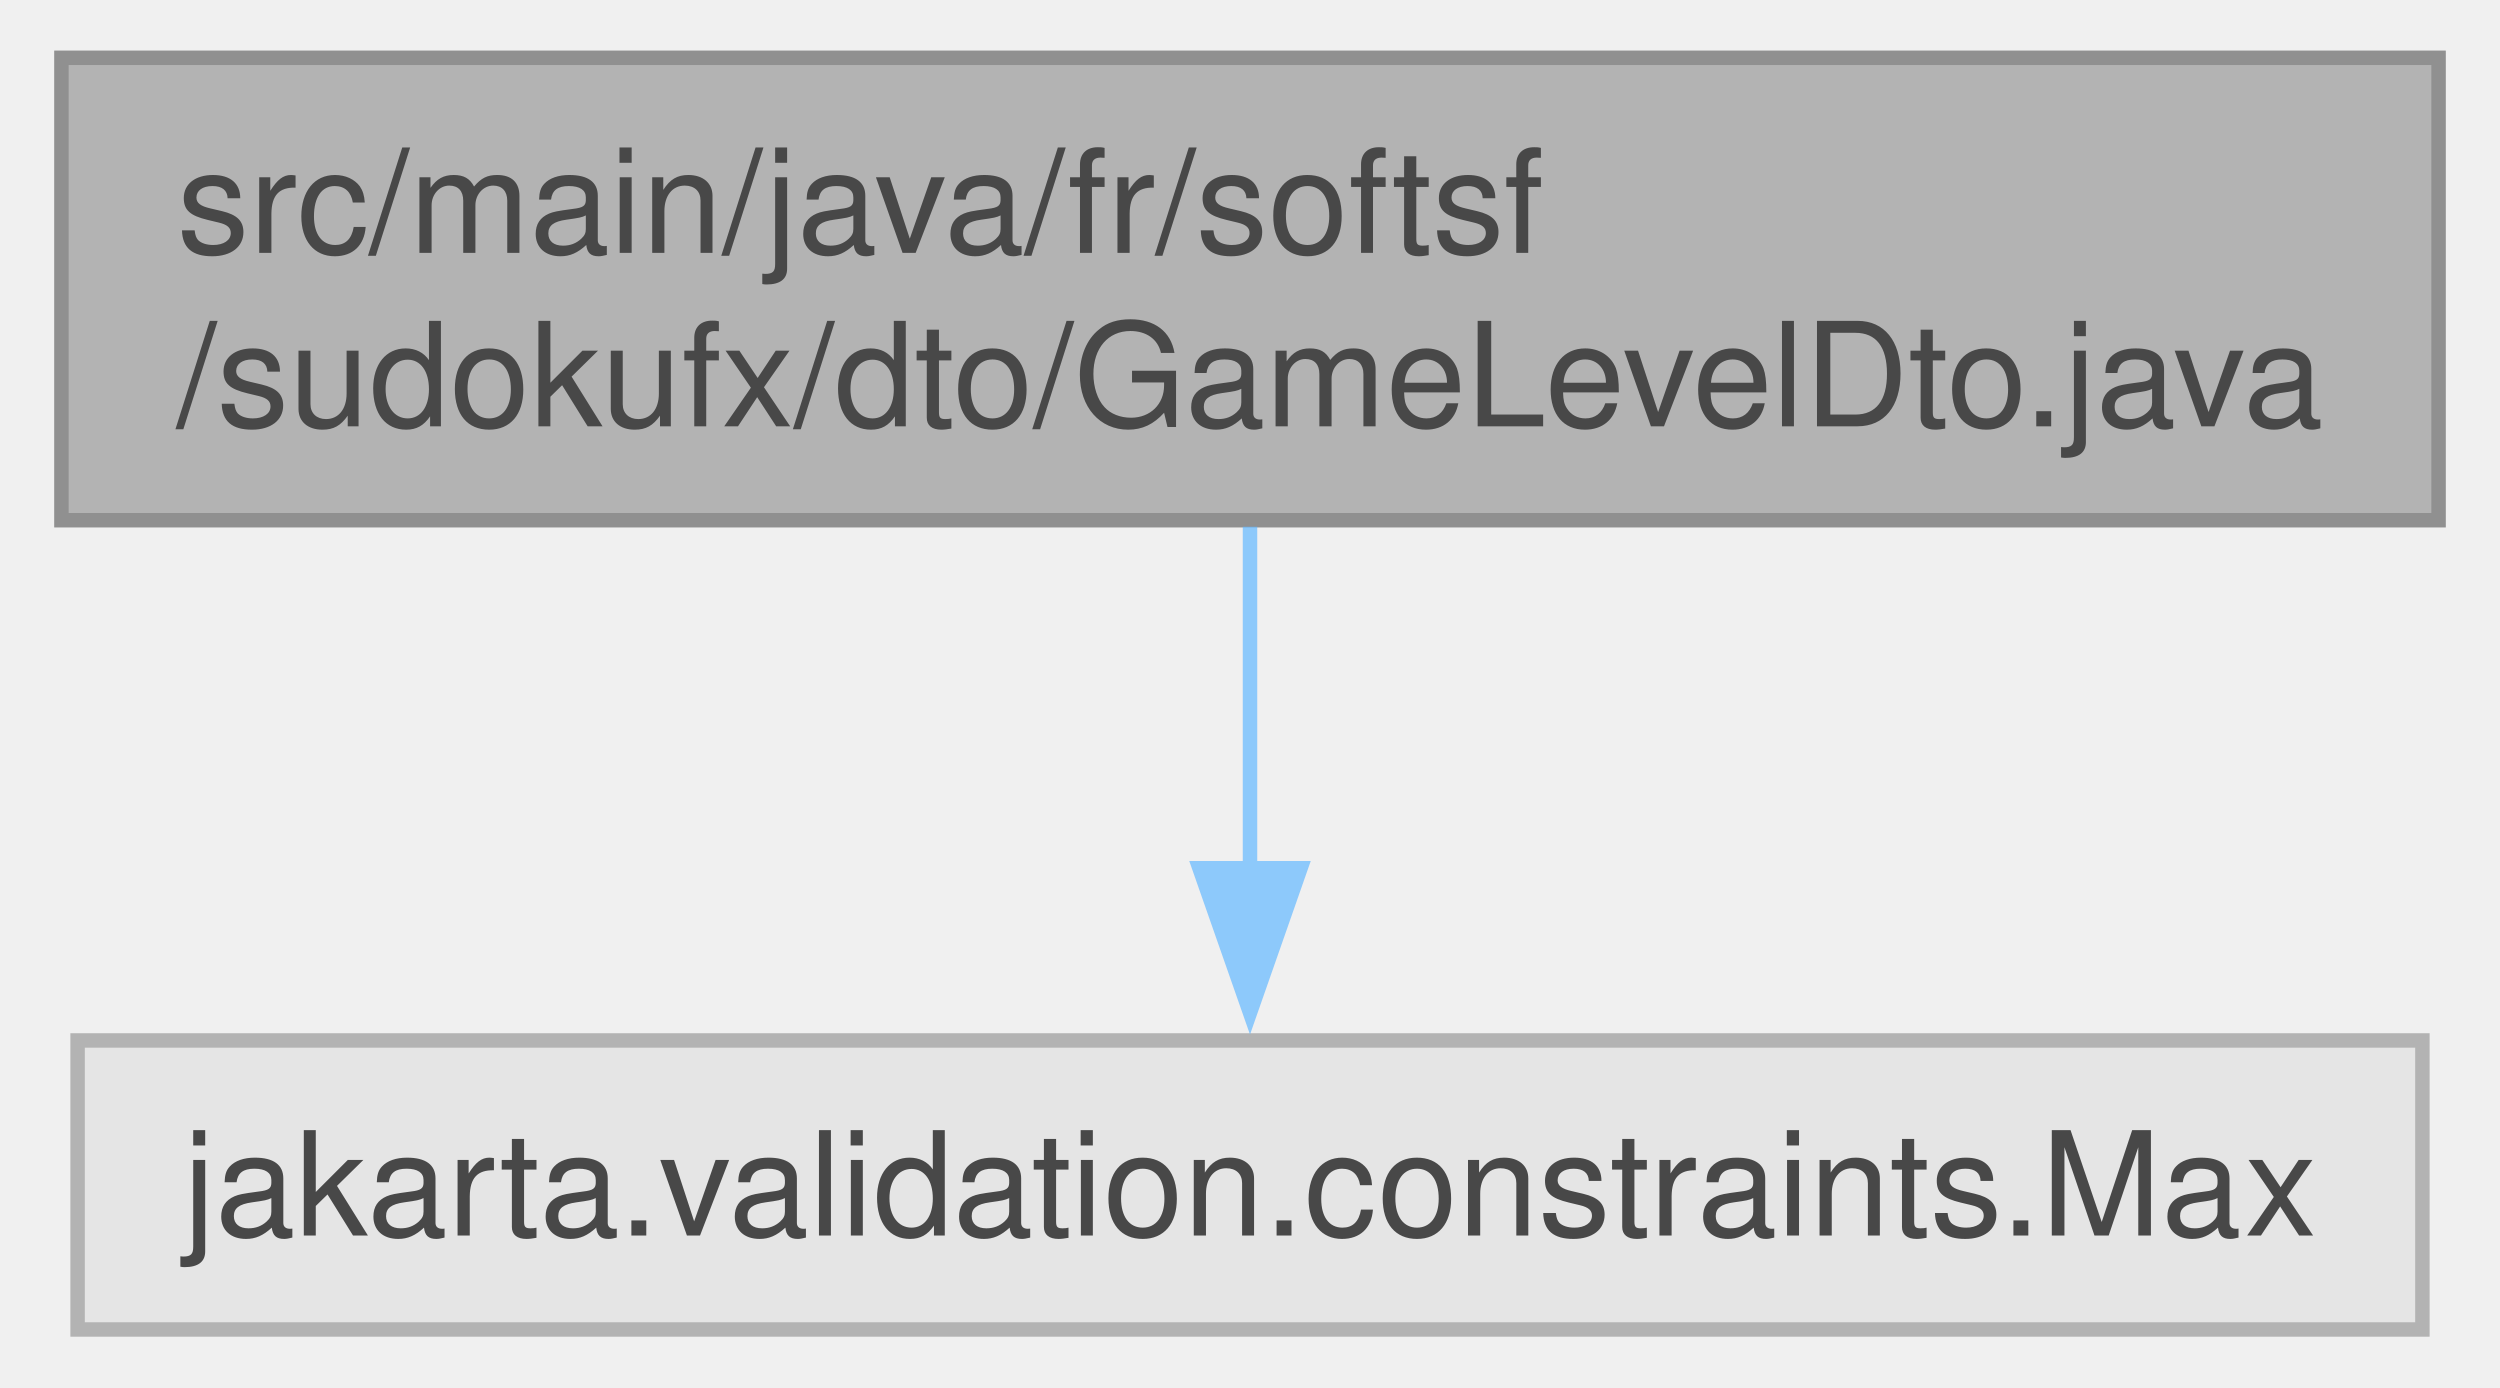
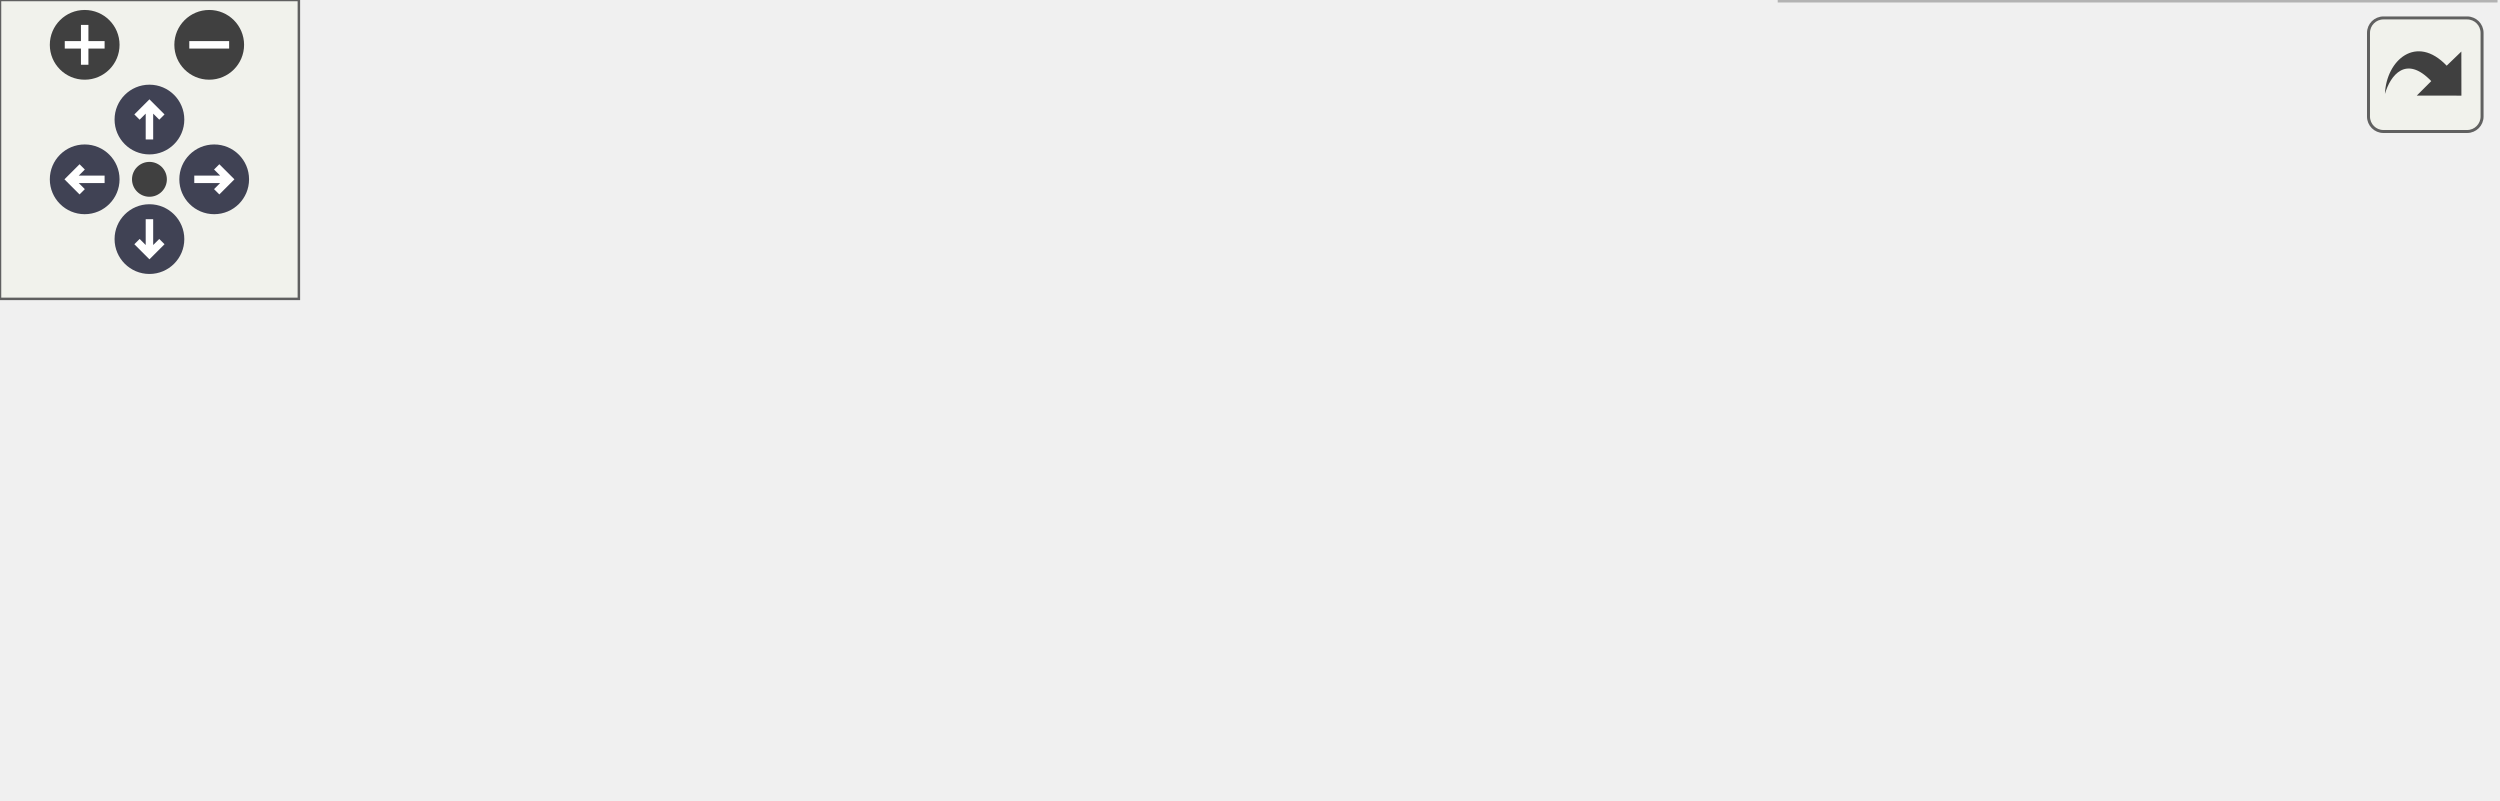
- <svg xmlns="http://www.w3.org/2000/svg" xmlns:xlink="http://www.w3.org/1999/xlink" width="173pt" height="96pt" viewBox="0.00 0.00 172.50 96.00">
-   <svg id="main" version="1.1" xml:space="preserve">
-     <style type="text/css">
+ <svg xmlns="http://www.w3.org/2000/svg" xmlns:xlink="http://www.w3.org/1999/xlink" id="main" version="1.1" xml:space="preserve">
+   <style type="text/css">
.node, .edge {opacity: 0.7;}
.node.selected, .edge.selected {opacity: 1;}
.edge:hover path { stroke: red; }
.edge:hover polygon { stroke: red; fill: red; }
</style>
-     <svg id="graph" class="graph">
-       <g id="graph0" class="graph" transform="scale(1 1) rotate(0) translate(4 92)">
-         <g id="Node000001" class="node">
-           <g id="a_Node000001">
-             <a xlink:title=" ">
-               <polygon fill="#999999" stroke="#666666" points="164.5,-88 0,-88 0,-56 164.5,-56 164.5,-88" />
-               <text text-anchor="start" x="8" y="-74.5" font-family="Helvetica,sans-Serif" font-size="10.00">src/main/java/fr/softsf</text>
-               <text text-anchor="middle" x="82.25" y="-62.5" font-family="Helvetica,sans-Serif" font-size="10.00">/sudokufx/dto/GameLevelDto.java</text>
-             </a>
-           </g>
-         </g>
-         <g id="Node000002" class="node">
-           <g id="a_Node000002">
-             <a xlink:title=" ">
-               <polygon fill="#e0e0e0" stroke="#999999" points="163.38,-20 1.12,-20 1.12,0 163.38,0 163.38,-20" />
-               <text text-anchor="middle" x="82.25" y="-6.5" font-family="Helvetica,sans-Serif" font-size="10.00">jakarta.validation.constraints.Max</text>
-             </a>
-           </g>
-         </g>
-         <g id="edge1_Node000001_Node000002" class="edge">
-           <g id="a_edge1_Node000001_Node000002">
-             <a xlink:title=" ">
-               <path fill="none" stroke="#63b8ff" d="M82.25,-55.55C82.25,-48.34 82.25,-39.66 82.25,-31.88" />
-               <polygon fill="#63b8ff" stroke="#63b8ff" points="85.75,-31.92 82.25,-21.92 78.75,-31.92 85.75,-31.92" />
-             </a>
-           </g>
+   <defs>
+     <circle id="rim" cx="0" cy="0" r="7" />
+     <circle id="rim2" cx="0" cy="0" r="3.5" />
+     <g id="zoomPlus">
+       <use xlink:href="#rim" fill="#404040">
+         <set attributeName="fill" to="#808080" begin="zoomplus.mouseover" end="zoomplus.mouseout" />
+       </use>
+       <path d="M-4,0h8M0,-4v8" fill="none" stroke="white" stroke-width="1.5" pointer-events="none" />
+     </g>
+     <g id="zoomMin">
+       <use xlink:href="#rim" fill="#404040">
+         <set attributeName="fill" to="#808080" begin="zoomminus.mouseover" end="zoomminus.mouseout" />
+       </use>
+       <path d="M-4,0h8" fill="none" stroke="white" stroke-width="1.5" pointer-events="none" />
+     </g>
+     <g id="arrowUp" transform="translate(30 24)">
+       <use xlink:href="#rim" />
+       <path pointer-events="none" fill="none" stroke="white" stroke-width="1.5" d="M0,-3.0v7 M-2.5,-0.5L0,-3.0L2.5,-0.5" />
+     </g>
+     <g id="arrowRight" transform="rotate(90) translate(36 -43)">
+       <use xlink:href="#rim" />
+       <path pointer-events="none" fill="none" stroke="white" stroke-width="1.5" d="M0,-3.0v7 M-2.5,-0.5L0,-3.0L2.5,-0.5" />
+     </g>
+     <g id="arrowDown" transform="rotate(180) translate(-30 -48)">
+       <use xlink:href="#rim" />
+       <path pointer-events="none" fill="none" stroke="white" stroke-width="1.5" d="M0,-3.0v7 M-2.5,-0.5L0,-3.0L2.5,-0.5" />
+     </g>
+     <g id="arrowLeft" transform="rotate(270) translate(-36 17)">
+       <use xlink:href="#rim" />
+       <path pointer-events="none" fill="none" stroke="white" stroke-width="1.5" d="M0,-3.0v7 M-2.5,-0.5L0,-3.0L2.5,-0.5" />
+     </g>
+     <g id="resetDef">
+       <use xlink:href="#rim2" fill="#404040">
+         <set attributeName="fill" to="#808080" begin="reset.mouseover" end="reset.mouseout" />
+       </use>
+     </g>
+   </defs>
+   <svg id="graph" class="graph">
+     <g id="viewport">
+       <g id="Node000001" class="node">
+         <g id="a_Node000001">
+           <a xlink:title=" ">
+             <polygon fill="#999999" stroke="#666666" points="342.38,-100 177.88,-100 177.88,-68 342.38,-68 342.38,-100" />
+             <text text-anchor="start" x="185.88" y="-86.5" font-family="Helvetica,sans-Serif" font-size="10.00">src/main/java/fr/softsf</text>
+             <text text-anchor="middle" x="260.12" y="-74.5" font-family="Helvetica,sans-Serif" font-size="10.00">/sudokufx/dto/GameLevelDto.java</text>
+           </a>
        </g>
      </g>
-     </svg>
+       <g id="Node000002" class="node">
+         <g id="a_Node000002">
+           <a xlink:title=" ">
+             <polygon fill="#e0e0e0" stroke="#999999" points="162.25,-26 0,-26 0,-6 162.25,-6 162.25,-26" />
+             <text text-anchor="middle" x="81.12" y="-12.5" font-family="Helvetica,sans-Serif" font-size="10.00">jakarta.validation.constraints.Max</text>
+           </a>
+         </g>
+       </g>
+       <g id="edge1_Node000001_Node000002" class="edge">
+         <g id="a_edge1_Node000001_Node000002">
+           <a xlink:title=" ">
+             <path fill="none" stroke="#63b8ff" d="M218.16,-67.53C187.55,-56.24 146.5,-41.11 117.33,-30.35" />
+             <polygon fill="#63b8ff" stroke="#63b8ff" points="118.8,-27.16 108.2,-26.98 116.37,-33.73 118.8,-27.16" />
+           </a>
+         </g>
+       </g>
+       <g id="Node000003" class="node">
+         <g id="a_Node000003">
+           <a xlink:title=" ">
+             <polygon fill="#e0e0e0" stroke="#999999" points="339.75,-26 180.5,-26 180.5,-6 339.75,-6 339.75,-26" />
+             <text text-anchor="middle" x="260.12" y="-12.5" font-family="Helvetica,sans-Serif" font-size="10.00">jakarta.validation.constraints.Min</text>
+           </a>
+         </g>
+       </g>
+       <g id="edge2_Node000001_Node000003" class="edge">
+         <g id="a_edge2_Node000001_Node000003">
+           <a xlink:title=" ">
+             <path fill="none" stroke="#63b8ff" d="M260.12,-67.69C260.12,-58.8 260.12,-47.46 260.12,-37.77" />
+             <polygon fill="#63b8ff" stroke="#63b8ff" points="263.63,-37.83 260.13,-27.83 256.63,-37.83 263.63,-37.83" />
+           </a>
+         </g>
+       </g>
+       <g id="Node000004" class="node">
+         <g id="a_Node000004">
+           <a xlink:title=" ">
+             <polygon fill="#e0e0e0" stroke="#999999" points="500.88,-32 357.38,-32 357.38,0 500.88,0 500.88,-32" />
+             <text text-anchor="start" x="365.38" y="-18.5" font-family="Helvetica,sans-Serif" font-size="10.00">jakarta.validation.constraints.</text>
+             <text text-anchor="middle" x="429.12" y="-6.5" font-family="Helvetica,sans-Serif" font-size="10.00">NotNull</text>
+           </a>
+         </g>
+       </g>
+       <g id="edge3_Node000001_Node000004" class="edge">
+         <g id="a_edge3_Node000001_Node000004">
+           <a xlink:title=" ">
+             <path fill="none" stroke="#63b8ff" d="M299.75,-67.53C323.39,-58.29 353.65,-46.48 378.95,-36.6" />
+             <polygon fill="#63b8ff" stroke="#63b8ff" points="380.01,-39.94 388.05,-33.04 377.46,-33.42 380.01,-39.94" />
+           </a>
+         </g>
+       </g>
+     </g>
+   </svg>
+   <g id="navigator" transform="translate(0 0)" fill="#404254">
+     <rect fill="#f2f5e9" fill-opacity="0.5" stroke="#606060" stroke-width=".5" x="0" y="0" width="60" height="60" />
+     <use id="zoomplus" xlink:href="#zoomPlus" x="17" y="9" />
+     <use id="zoomminus" xlink:href="#zoomMin" x="42" y="9" />
+     <use id="reset" xlink:href="#resetDef" x="30" y="36" />
+     <use id="arrowup" xlink:href="#arrowUp" x="0" y="0" />
+     <use id="arrowright" xlink:href="#arrowRight" x="0" y="0" />
+     <use id="arrowdown" xlink:href="#arrowDown" x="0" y="0" />
+     <use id="arrowleft" xlink:href="#arrowLeft" x="0" y="0" />
+   </g>
+   <svg viewBox="0 0 15 15" width="100%" height="30px" preserveAspectRatio="xMaxYMin meet">
+     <g id="arrow_out" transform="scale(0.3 0.3)">
+       <a xlink:href="_game_level_dto_8java__incl_org.svg" target="_base">
+         <rect id="button" ry="5" rx="5" y="6" x="6" height="38" width="38" fill="#f2f5e9" fill-opacity="0.5" stroke="#606060" stroke-width="1.0" />
+         <path id="arrow" d="M 11.5,31.437 C 11.94,20.098 22.043,11.323 32.159,21.979 L 37.069,17.246 C 37.069,17.246 37.088,32 37.088,32 L 22.16,31.978 C 22.16,31.978 26.998,27.14 26.998,27.14 C 18.529,18.264 13.292,25.23 11.5,31.437 z" style="fill:#404040;" />
+       </a>
+     </g>
  </svg>
  <style type="text/css">

[data-mouse-over-selected='false'] { opacity: 0.7; }
[data-mouse-over-selected='true']  { opacity: 1.0; }

</style>
</svg>
